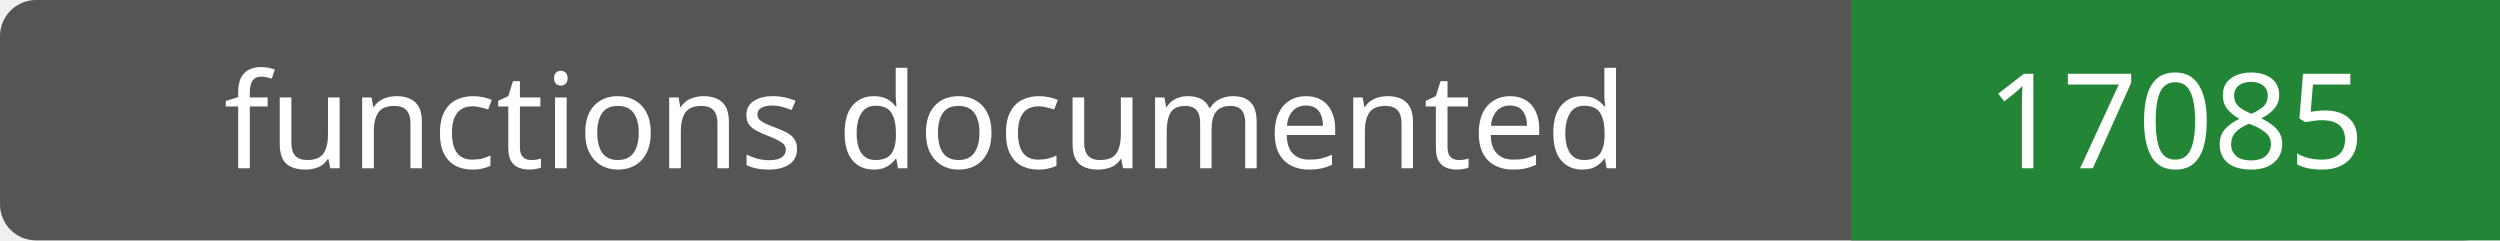
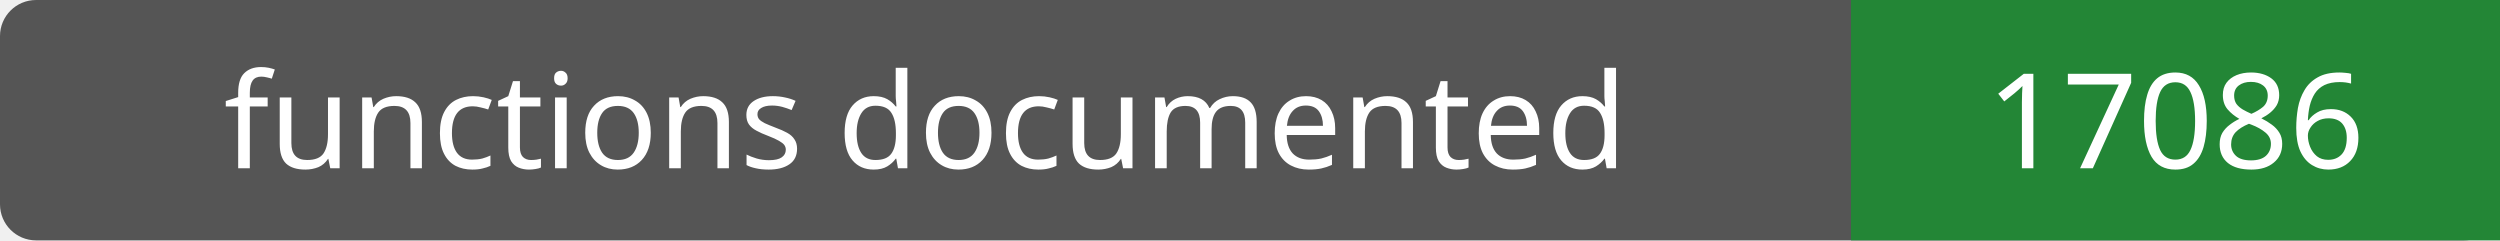
- <svg xmlns="http://www.w3.org/2000/svg" width="208" height="20" role="img" aria-label="functions documented: 17085">
+ <svg xmlns="http://www.w3.org/2000/svg" width="208" height="20" role="img" aria-label="functions documented: 17086">
  <rect width="208" height="20" rx="3" fill="#555" />
  <path fill="#238636" d="M154 0h54v20H154z" />
  <g fill="#fff" text-anchor="middle" font-family="Verdana,sans-serif" font-size="11">
    <text x="77.0" y="14">functions documented</text>
-     <text x="181.0" y="14">17085</text>
+     <text x="181.0" y="14">17086</text>
  </g>
</svg>
